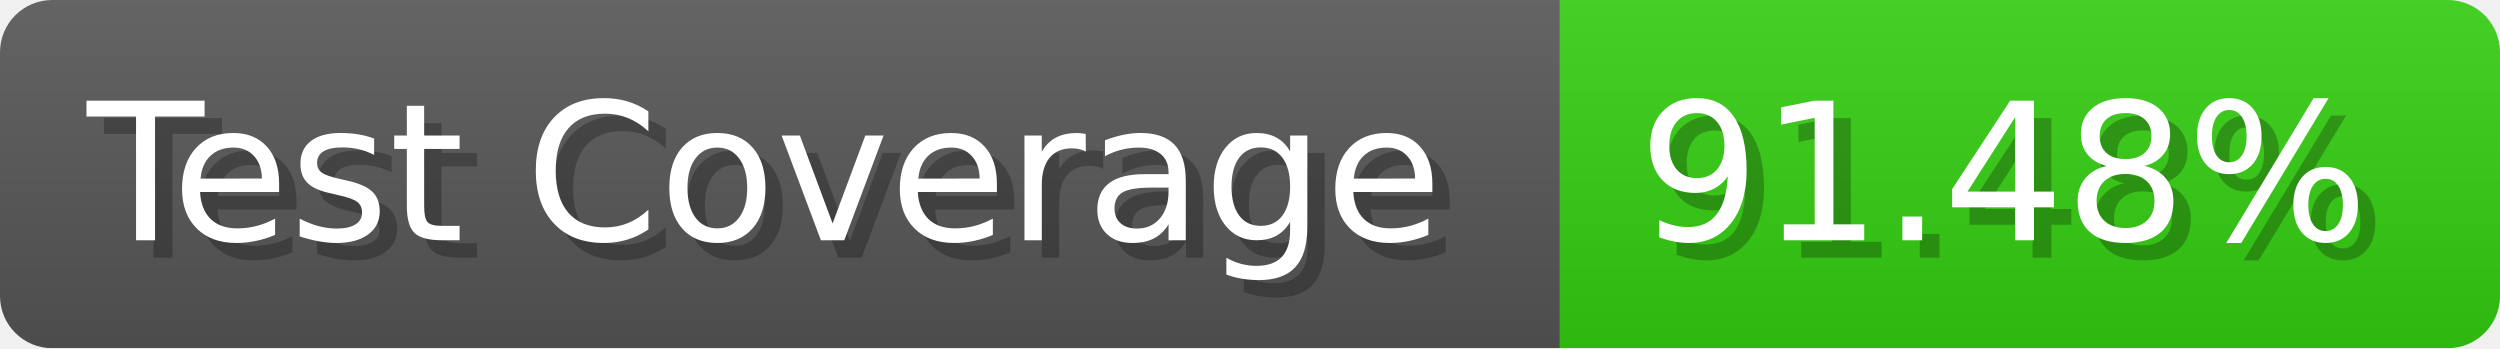
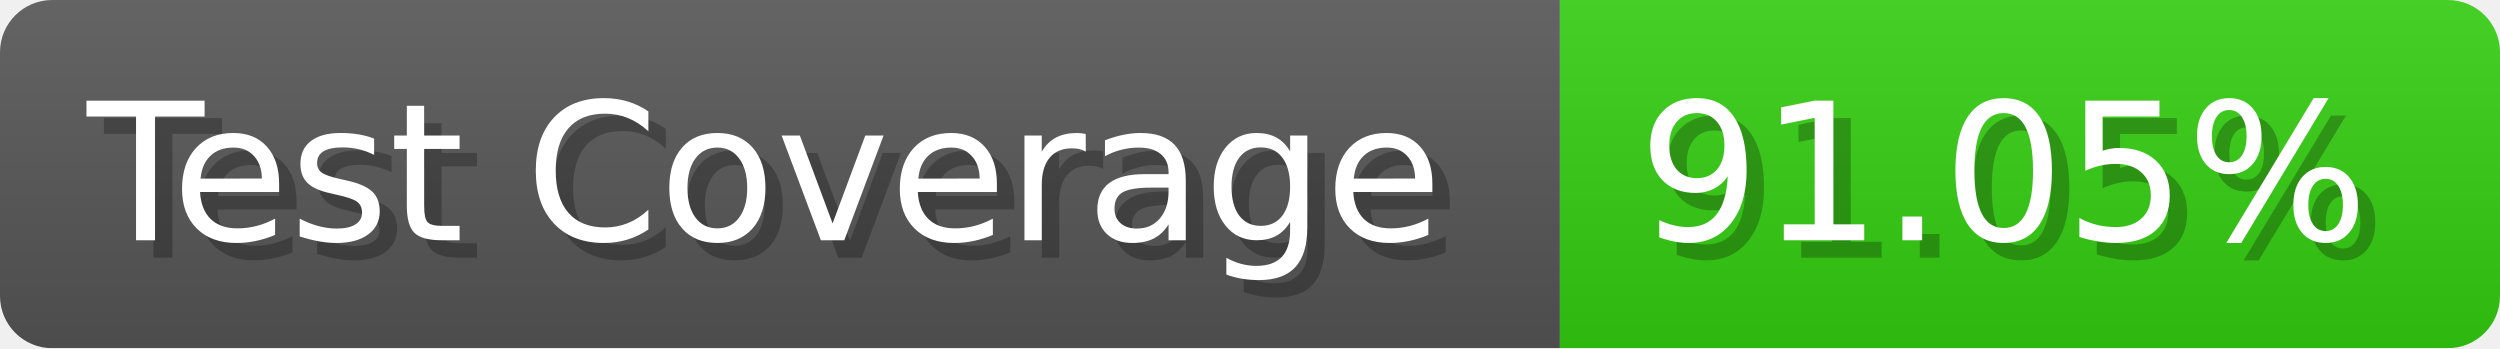
- <svg xmlns="http://www.w3.org/2000/svg" width="143.6" height="20" viewBox="0 0 1436 200" role="img" aria-label="Test Coverage: 91.48%">
+ <svg xmlns="http://www.w3.org/2000/svg" width="143.6" height="20" viewBox="0 0 1436 200" role="img" aria-label="Test Coverage: 91.05%">
  <linearGradient id="a" x2="0" y2="100%">
    <stop offset="0" stop-opacity=".1" stop-color="#EEE" />
    <stop offset="1" stop-opacity=".1" />
  </linearGradient>
  <mask id="m">
    <rect width="1436" height="200" rx="30" fill="#FFF" />
  </mask>
  <g mask="url(#m)">
    <rect width="896" height="200" fill="#555" />
    <rect width="540" height="200" fill="#3C1" x="896" />
    <rect width="1436" height="200" fill="url(#a)" />
  </g>
  <g aria-hidden="true" fill="#fff" text-anchor="start" font-family="Verdana,DejaVu Sans,sans-serif" font-size="110">
    <text x="60" y="148" textLength="796" fill="#000" opacity="0.25">Test Coverage</text>
    <text x="50" y="138" textLength="796">Test Coverage</text>
-     <text x="951" y="148" textLength="440" fill="#000" opacity="0.25">91.48%</text>
-     <text x="941" y="138" textLength="440">91.48%</text>
+     <text x="951" y="148" textLength="440" fill="#000" opacity="0.25">91.05%</text>
+     <text x="941" y="138" textLength="440">91.05%</text>
  </g>
</svg>
